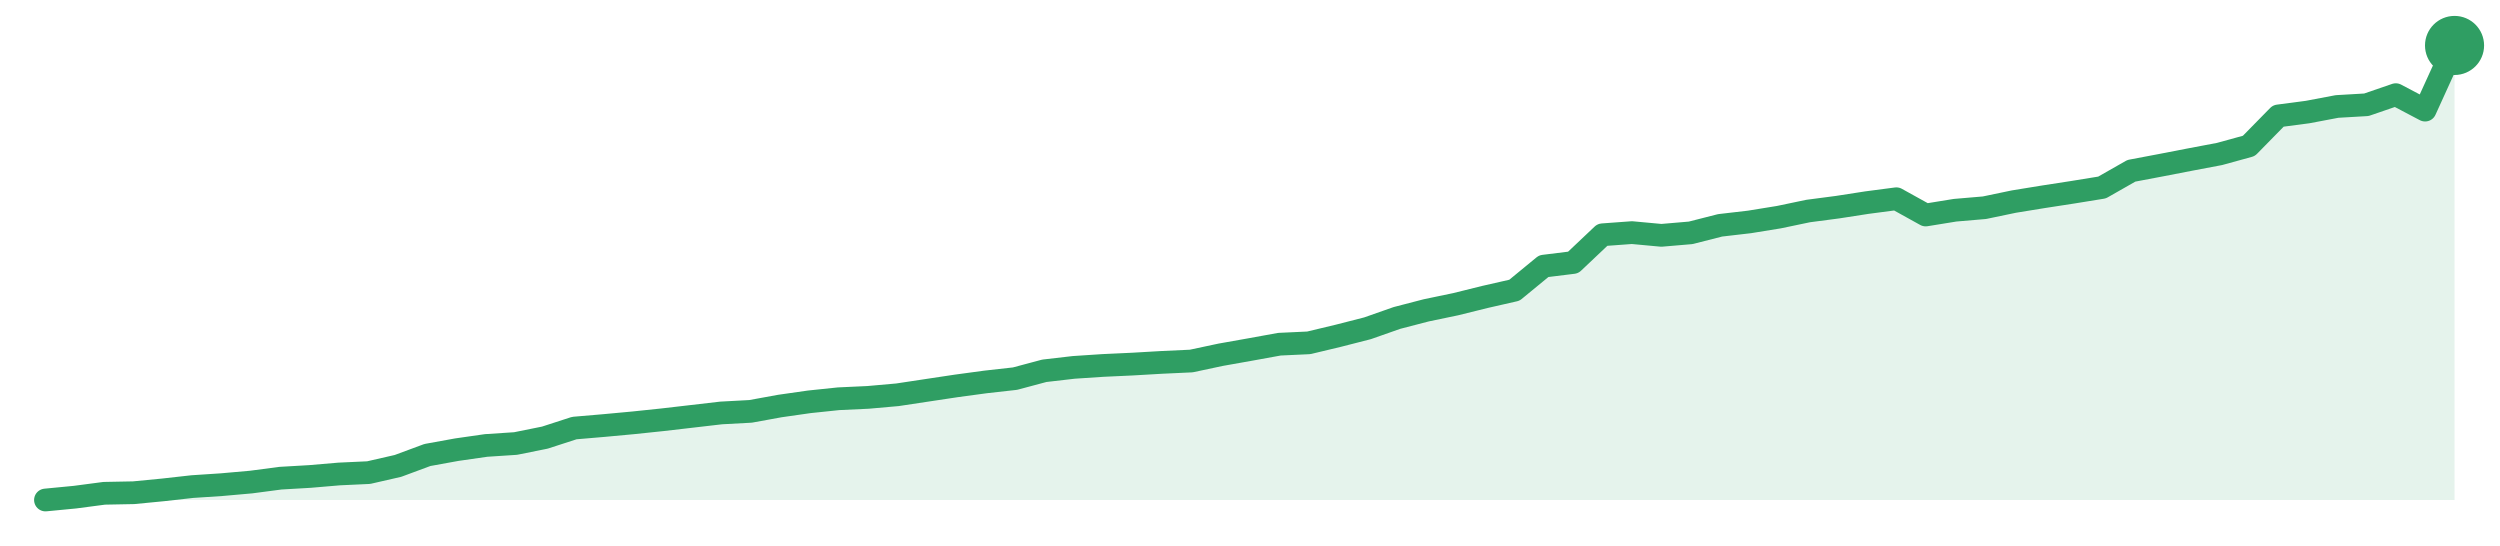
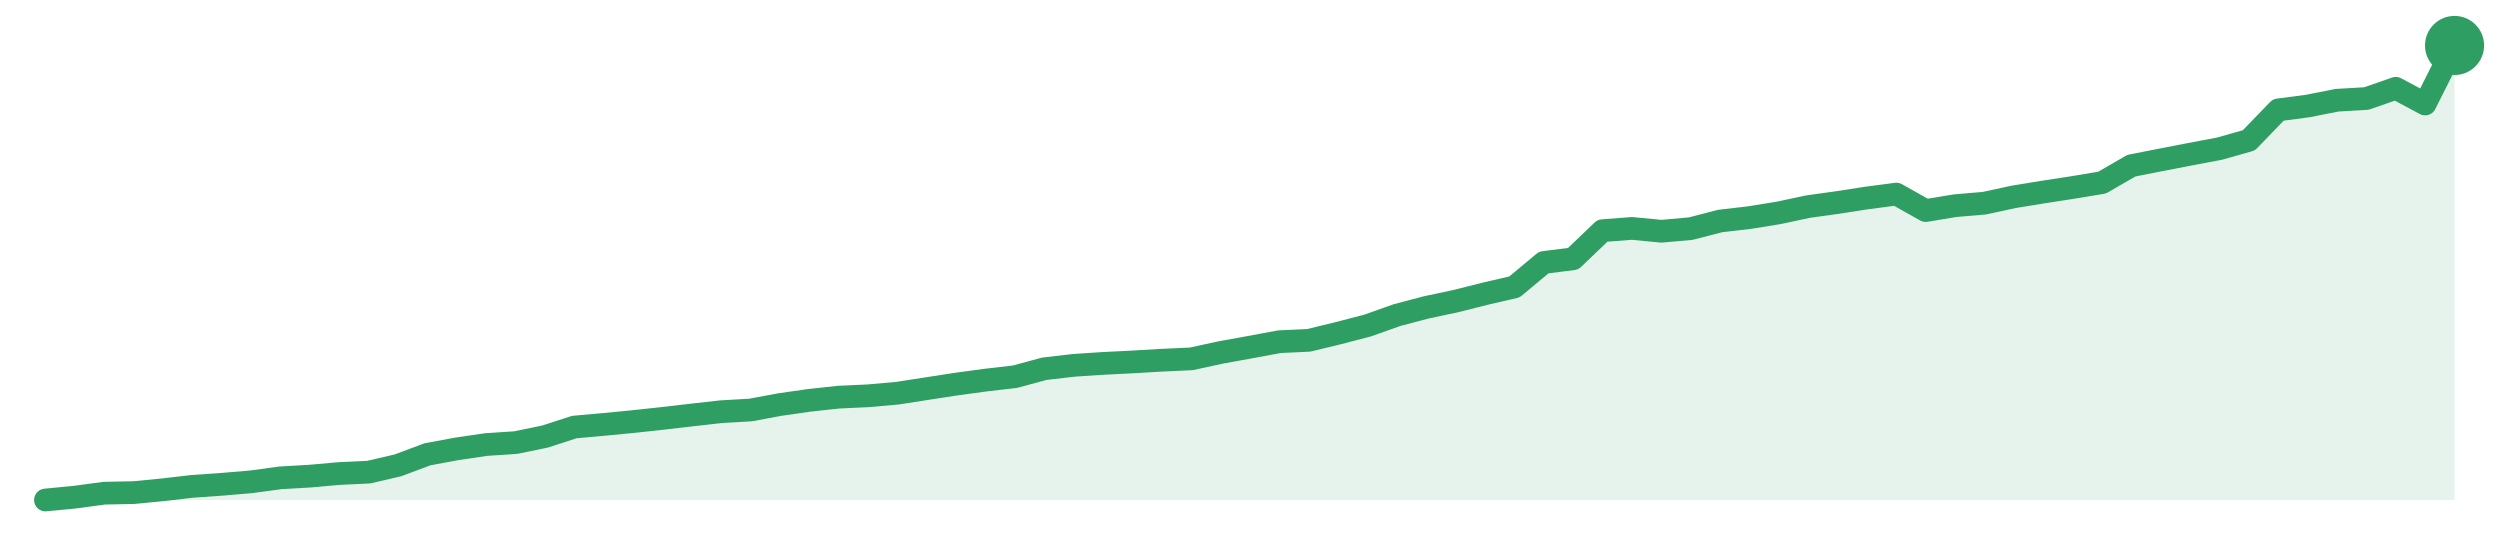
<svg xmlns="http://www.w3.org/2000/svg" width="220" height="48" viewBox="0 0 220 48" role="img" aria-label="trend">
-   <path d="M4.0,44.0 L4.0,44.0 L6.59,43.75 L9.17,43.41 L11.76,43.36 L14.34,43.11 L16.93,42.82 L19.51,42.65 L22.1,42.42 L24.68,42.08 L27.27,41.93 L29.85,41.71 L32.44,41.59 L35.02,41.0 L37.61,40.04 L40.2,39.57 L42.78,39.2 L45.37,39.03 L47.95,38.51 L50.54,37.67 L53.12,37.45 L55.71,37.21 L58.29,36.94 L60.88,36.64 L63.46,36.34 L66.05,36.2 L68.63,35.73 L71.22,35.36 L73.8,35.09 L76.39,34.97 L78.98,34.74 L81.56,34.35 L84.15,33.96 L86.73,33.61 L89.32,33.32 L91.9,32.63 L94.49,32.33 L97.07,32.16 L99.66,32.04 L102.24,31.89 L104.83,31.77 L107.41,31.22 L110.0,30.76 L112.59,30.29 L115.17,30.17 L117.76,29.55 L120.34,28.89 L122.93,27.98 L125.51,27.31 L128.1,26.77 L130.68,26.13 L133.27,25.54 L135.85,23.42 L138.44,23.1 L141.02,20.66 L143.61,20.47 L146.2,20.71 L148.78,20.49 L151.37,19.83 L153.95,19.53 L156.54,19.11 L159.12,18.57 L161.71,18.23 L164.29,17.83 L166.88,17.49 L169.46,18.92 L172.05,18.5 L174.63,18.28 L177.22,17.74 L179.8,17.32 L182.39,16.92 L184.98,16.5 L187.56,15.03 L190.15,14.54 L192.73,14.04 L195.32,13.55 L197.9,12.84 L200.49,10.2 L203.07,9.86 L205.66,9.37 L208.24,9.22 L210.83,8.33 L213.41,9.69 L216.0,4.0 L216.0,44.0 Z" fill="#2f9e631f" />
-   <path d="M4.0,44.0 L6.59,43.75 L9.17,43.41 L11.76,43.36 L14.34,43.11 L16.93,42.82 L19.51,42.65 L22.1,42.42 L24.68,42.08 L27.27,41.93 L29.85,41.71 L32.44,41.59 L35.02,41.0 L37.61,40.04 L40.2,39.57 L42.78,39.2 L45.37,39.03 L47.95,38.51 L50.54,37.67 L53.12,37.45 L55.71,37.21 L58.29,36.94 L60.88,36.64 L63.46,36.34 L66.05,36.2 L68.63,35.73 L71.22,35.36 L73.8,35.09 L76.39,34.97 L78.98,34.74 L81.56,34.35 L84.15,33.96 L86.73,33.61 L89.32,33.32 L91.9,32.63 L94.49,32.33 L97.07,32.16 L99.66,32.04 L102.24,31.89 L104.83,31.77 L107.41,31.22 L110.0,30.76 L112.59,30.29 L115.17,30.17 L117.76,29.55 L120.34,28.89 L122.93,27.98 L125.51,27.31 L128.1,26.77 L130.68,26.13 L133.27,25.54 L135.85,23.42 L138.44,23.1 L141.02,20.66 L143.61,20.47 L146.2,20.71 L148.78,20.49 L151.37,19.83 L153.95,19.53 L156.54,19.11 L159.12,18.57 L161.71,18.23 L164.29,17.83 L166.88,17.49 L169.46,18.92 L172.05,18.5 L174.63,18.28 L177.22,17.74 L179.8,17.32 L182.39,16.92 L184.98,16.5 L187.56,15.03 L190.15,14.54 L192.73,14.04 L195.32,13.55 L197.9,12.84 L200.49,10.2 L203.07,9.86 L205.66,9.37 L208.24,9.22 L210.83,8.33 L213.41,9.69 L216.0,4.0" fill="none" stroke="#2f9e63" stroke-width="2" stroke-linejoin="round" stroke-linecap="round" />
+   <path d="M4.0,44.0 L4.0,44.0 L6.59,43.75 L9.17,43.4 L11.76,43.35 L14.34,43.1 L16.93,42.8 L19.51,42.62 L22.1,42.4 L24.68,42.05 L27.27,41.9 L29.85,41.67 L32.44,41.55 L35.02,40.95 L37.61,39.98 L40.2,39.5 L42.78,39.12 L45.37,38.95 L47.95,38.42 L50.54,37.58 L53.12,37.35 L55.71,37.1 L58.29,36.82 L60.88,36.52 L63.46,36.23 L66.05,36.08 L68.63,35.6 L71.22,35.23 L73.8,34.95 L76.39,34.83 L78.98,34.6 L81.56,34.2 L84.15,33.8 L86.73,33.45 L89.32,33.15 L91.9,32.45 L94.49,32.15 L97.07,31.98 L99.66,31.85 L102.24,31.7 L104.83,31.58 L107.41,31.02 L110.0,30.55 L112.59,30.07 L115.17,29.95 L117.76,29.32 L120.34,28.65 L122.93,27.73 L125.51,27.05 L128.1,26.5 L130.68,25.85 L133.27,25.25 L135.85,23.1 L138.44,22.77 L141.02,20.3 L143.61,20.1 L146.2,20.35 L148.78,20.12 L151.37,19.45 L153.95,19.15 L156.54,18.73 L159.12,18.18 L161.71,17.82 L164.29,17.42 L166.88,17.08 L169.46,18.53 L172.05,18.1 L174.63,17.88 L177.22,17.32 L179.8,16.9 L182.39,16.5 L184.98,16.07 L187.56,14.58 L190.15,14.07 L192.73,13.57 L195.32,13.08 L197.9,12.35 L200.49,9.67 L203.07,9.33 L205.66,8.82 L208.24,8.67 L210.83,7.77 L213.41,9.15 L216.0,4.0 L216.0,44.0 Z" fill="#2f9e631f" />
+   <path d="M4.0,44.0 L6.59,43.75 L9.17,43.4 L11.76,43.35 L14.34,43.1 L16.93,42.8 L19.51,42.62 L22.1,42.4 L24.68,42.05 L27.27,41.9 L29.85,41.67 L32.44,41.55 L35.02,40.95 L37.61,39.98 L40.2,39.5 L42.78,39.12 L45.37,38.95 L47.95,38.42 L50.54,37.58 L53.12,37.35 L55.71,37.1 L58.29,36.82 L60.88,36.52 L63.46,36.23 L66.05,36.08 L68.63,35.6 L71.22,35.23 L73.8,34.95 L76.39,34.83 L78.98,34.6 L81.56,34.2 L84.15,33.8 L86.73,33.45 L89.32,33.15 L91.9,32.45 L94.49,32.15 L97.07,31.98 L99.66,31.85 L102.24,31.7 L104.83,31.58 L107.41,31.02 L110.0,30.55 L112.59,30.07 L115.17,29.95 L117.76,29.32 L120.34,28.65 L122.93,27.73 L125.51,27.05 L128.1,26.5 L130.68,25.85 L133.27,25.25 L135.85,23.1 L138.44,22.77 L141.02,20.3 L143.61,20.1 L146.2,20.35 L148.78,20.12 L151.37,19.45 L153.95,19.15 L156.54,18.73 L159.12,18.18 L161.71,17.82 L164.29,17.42 L166.88,17.08 L169.46,18.53 L172.05,18.1 L174.63,17.88 L177.22,17.32 L179.8,16.9 L182.39,16.5 L184.98,16.07 L187.56,14.58 L190.15,14.07 L192.73,13.57 L195.32,13.08 L197.9,12.35 L200.49,9.67 L203.07,9.33 L205.66,8.82 L208.24,8.67 L210.83,7.77 L213.41,9.15 L216.0,4.0" fill="none" stroke="#2f9e63" stroke-width="2" stroke-linejoin="round" stroke-linecap="round" />
  <circle cx="216.0" cy="4.0" r="2.6" fill="#2f9e63" />
</svg>
